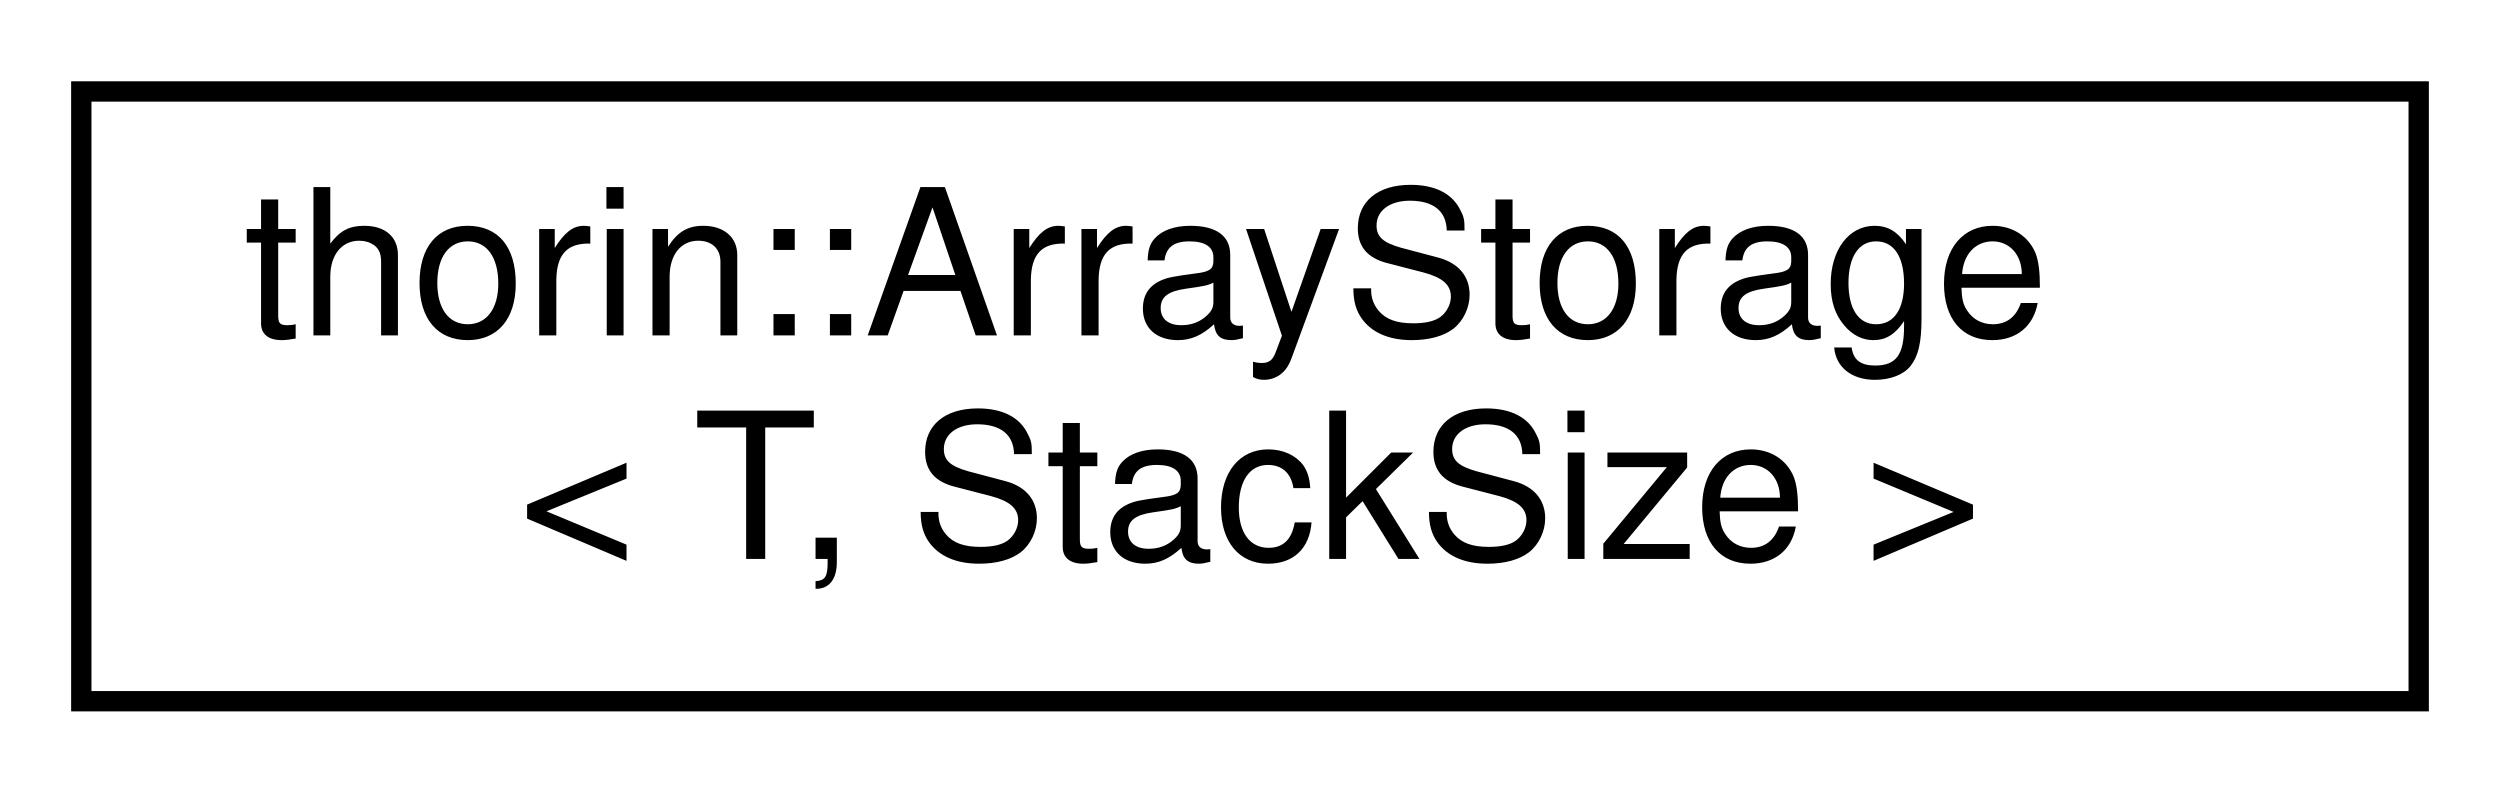
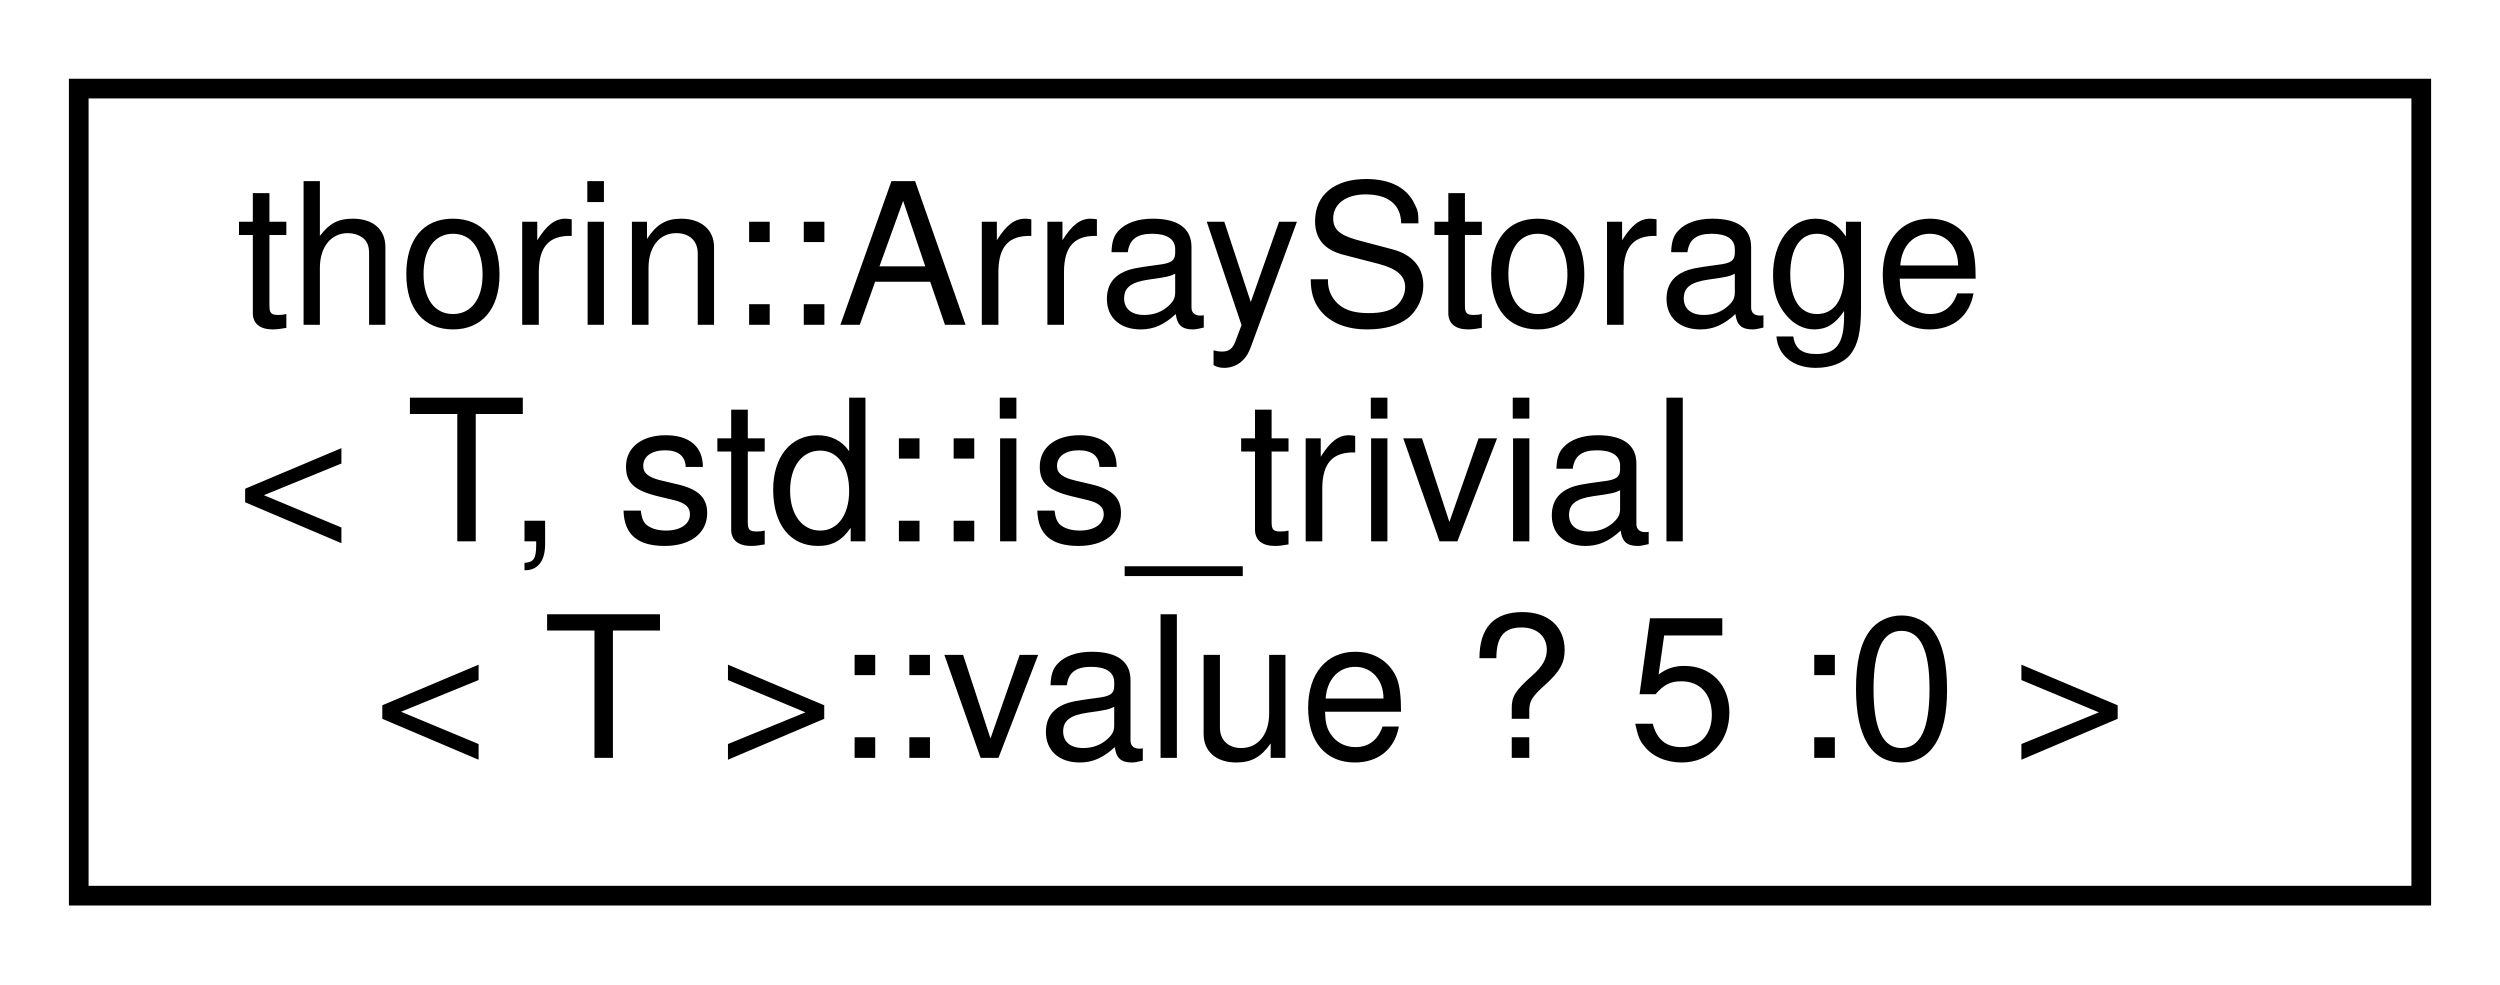
- <svg xmlns="http://www.w3.org/2000/svg" xmlns:xlink="http://www.w3.org/1999/xlink" width="123pt" height="39pt" viewBox="0.00 0.00 123.00 39.00">
-   <g id="graph0" class="graph" transform="scale(1 1) rotate(0) translate(4 35)">
+ <svg xmlns="http://www.w3.org/2000/svg" xmlns:xlink="http://www.w3.org/1999/xlink" width="127pt" height="50pt" viewBox="0.00 0.00 127.00 50.00">
+   <g id="graph0" class="graph" transform="scale(1 1) rotate(0) translate(4 46)">
    <g id="node1" class="node">
      <g id="a_node1">
        <a xlink:href="classthorin_1_1ArrayStorage.html" target="_top" xlink:title=" ">
-           <polygon fill="none" stroke="black" points="0,-0.5 0,-30.5 115,-30.5 115,-0.5 0,-0.5" />
-           <text text-anchor="start" x="8" y="-18.5" font-family="Helvetica,sans-Serif" font-size="10.00">thorin::ArrayStorage</text>
-           <text text-anchor="middle" x="57.5" y="-7.5" font-family="Helvetica,sans-Serif" font-size="10.00">&lt; T, StackSize &gt;</text>
+           <polygon fill="none" stroke="black" points="0,-0.5 0,-41.5 119,-41.5 119,-0.5 0,-0.5" />
+           <text text-anchor="start" x="8" y="-29.5" font-family="Helvetica,sans-Serif" font-size="10.00">thorin::ArrayStorage</text>
+           <text text-anchor="start" x="8" y="-18.5" font-family="Helvetica,sans-Serif" font-size="10.00">&lt; T, std::is_trivial</text>
+           <text text-anchor="middle" x="59.5" y="-7.5" font-family="Helvetica,sans-Serif" font-size="10.00">&lt; T &gt;::value ? 5 :0 &gt;</text>
        </a>
      </g>
    </g>
  </g>
</svg>
